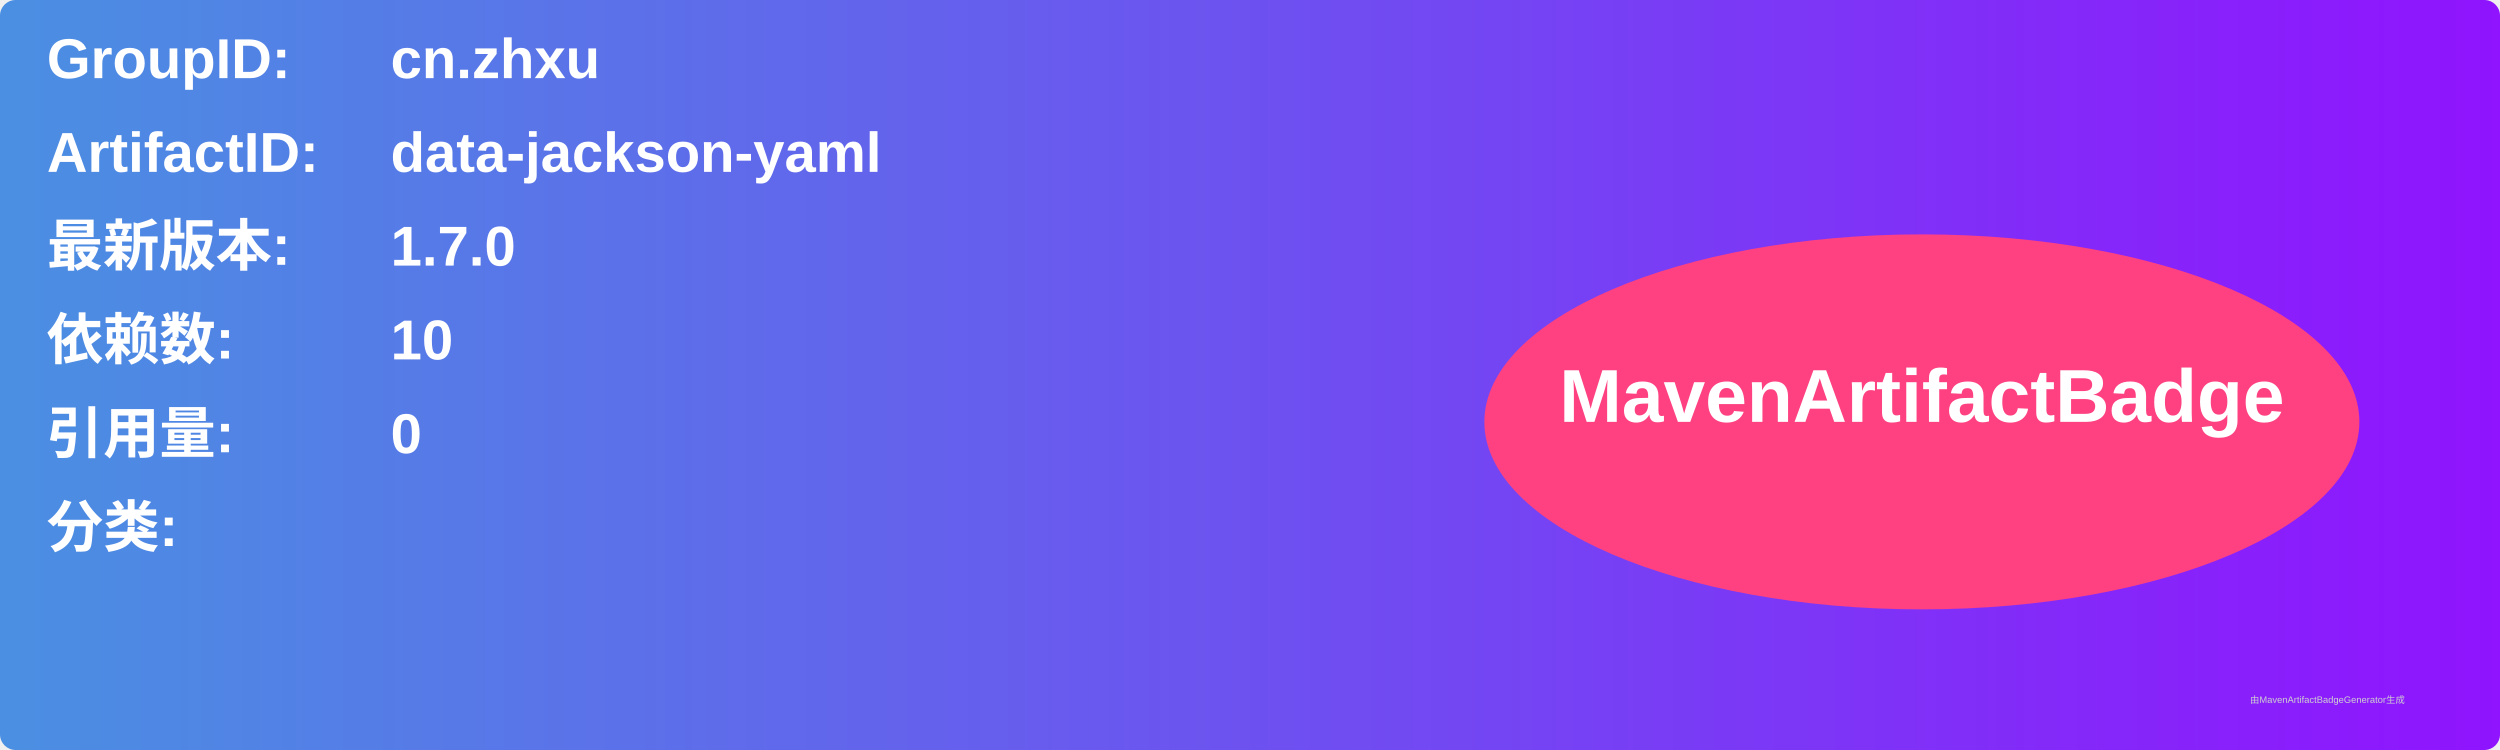
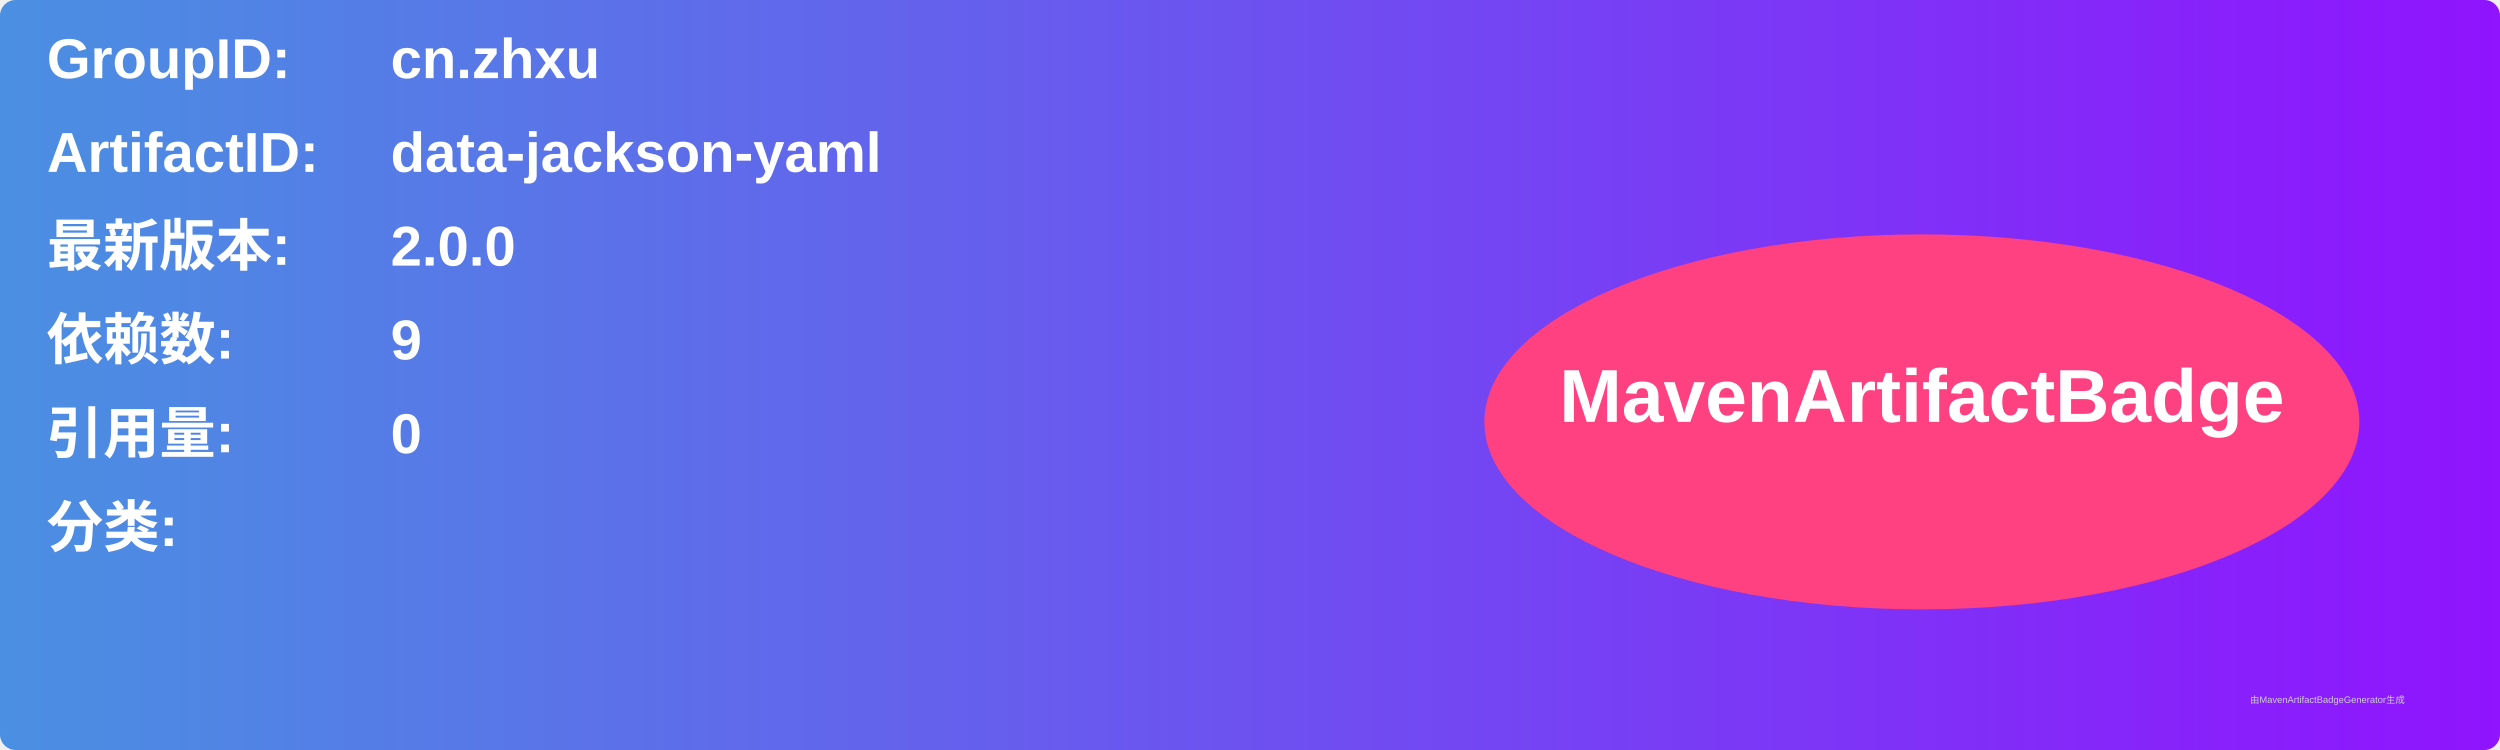
<svg xmlns="http://www.w3.org/2000/svg" width="800" height="240" viewBox="0 0 800 240">
  <linearGradient id="grad" x1="0%" y1="0%" x2="100%" y2="0%">
    <stop offset="0%" stop-color="#4a90e2" />
    <stop offset="100%" stop-color="#9013fe" />
  </linearGradient>
  <rect width="100%" height="100%" rx="5" ry="5" fill="url(#grad)" />
  <g transform="translate(15, 15)">
    <text x="0" y="10" font-family="Arial" font-size="18" fill="white" font-weight="bold" width="260">GroupID:</text>
    <text x="110" y="10" font-family="Arial" font-size="18" fill="white" font-weight="bold" width="460">cn.zhxu</text>
    <text x="0" y="40" font-family="Arial" font-size="18" fill="white" font-weight="bold" width="260">ArtifactID:</text>
    <text x="110" y="40" font-family="Arial" font-size="18" fill="white" font-weight="bold" width="460">data-jackson-yaml</text>
    <text x="0" y="70" font-family="Arial" font-size="18" fill="white" font-weight="bold">最新版本:</text>
    <text x="110" y="70" font-family="Arial" font-size="18" fill="white" font-weight="bold">
-       <tspan font-weight="bold">1.7.0</tspan>
+       <tspan font-weight="bold">2.0.0</tspan>
    </text>
    <text x="0" y="100" font-family="Arial" font-size="18" fill="white" font-weight="bold">依赖数: </text>
    <text x="110" y="100" font-family="Arial" font-size="18" fill="white">
-       <tspan font-weight="bold">10</tspan>
+       <tspan font-weight="bold">9</tspan>
    </text>
    <text x="0" y="130" font-family="Arial" font-size="18" fill="white" font-weight="bold">引用量: </text>
    <text x="110" y="130" font-family="Arial" font-size="18" fill="white">
      <tspan font-weight="bold">0</tspan>
    </text>
    <text x="0" y="160" font-family="Arial" font-size="18" fill="white" font-weight="bold">分类:</text>
    <text x="10" y="190" font-family="Arial" font-size="10" fill="white">
      <tspan font-weight="bold" />
    </text>
    <ellipse cx="600" cy="120" rx="140" ry="60" fill="#ff4081" />
    <text x="600" y="120" text-anchor="middle" font-family="Arial" font-size="24" fill="white" font-weight="bold">MavenArtifactBadge</text>
  </g>
  <text x="720" y="225" font-family="Arial" font-size="3" fill="#d0d0d0">由MavenArtifactBadgeGenerator生成</text>
</svg>
